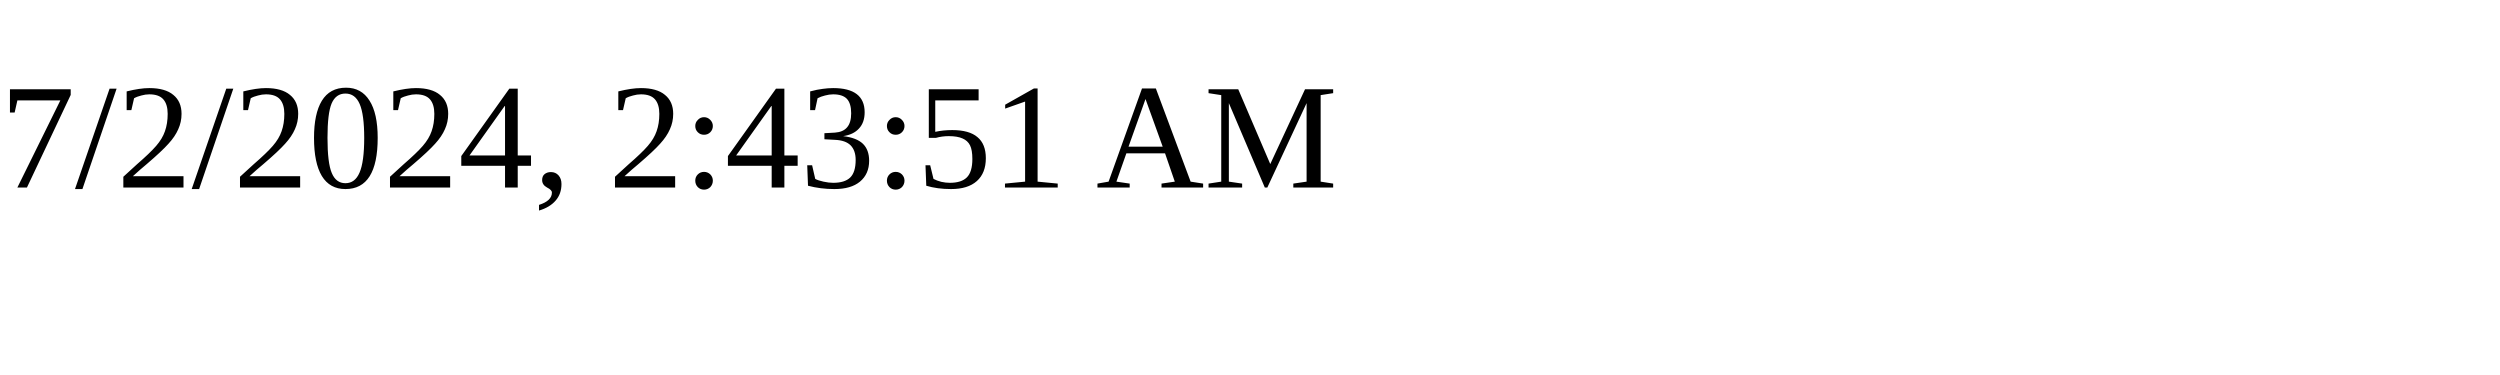
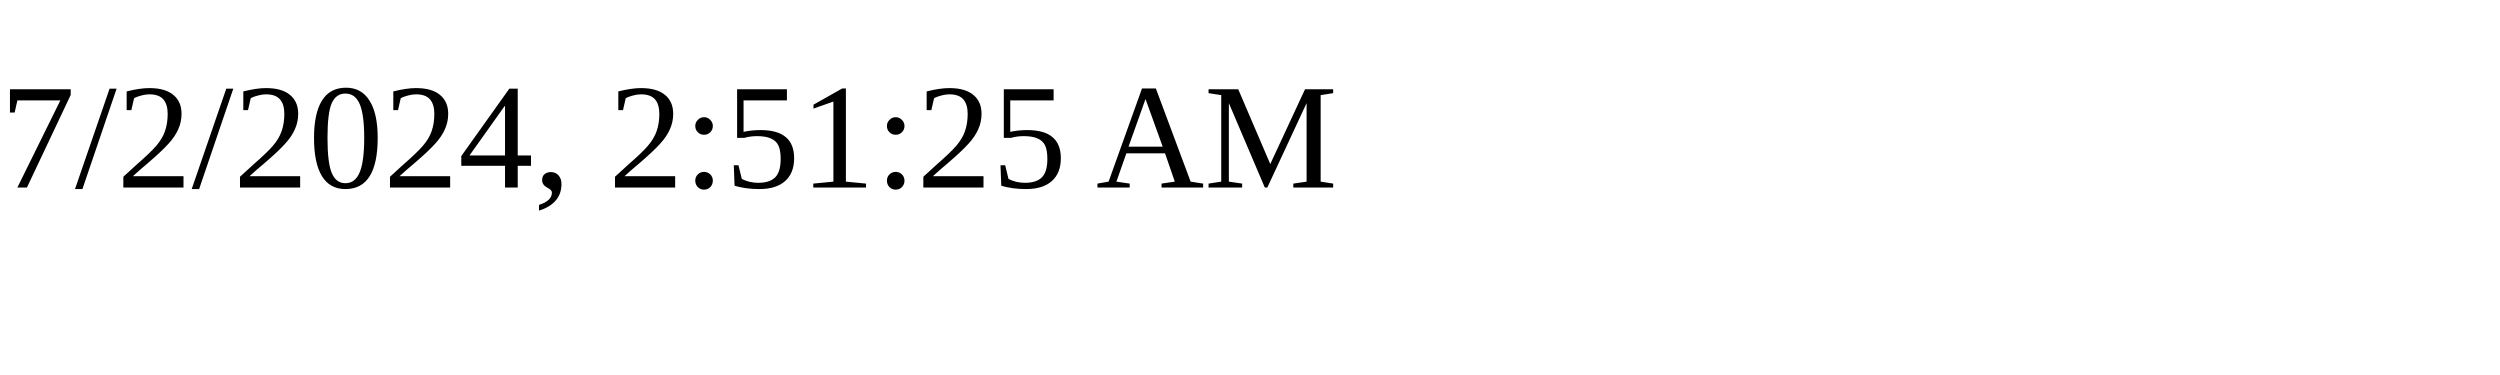
<svg xmlns="http://www.w3.org/2000/svg" height="30" width="200">
-   <text x="0" y="15">7/2/2024, 2:43:51 AM</text>
+   <text x="0" y="15">7/2/2024, 2:51:25 AM</text>
</svg>
